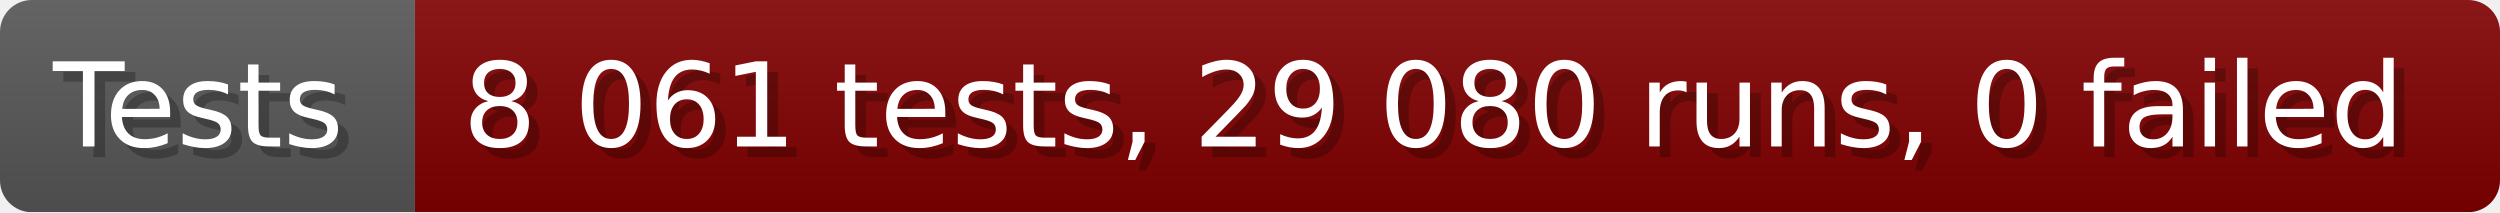
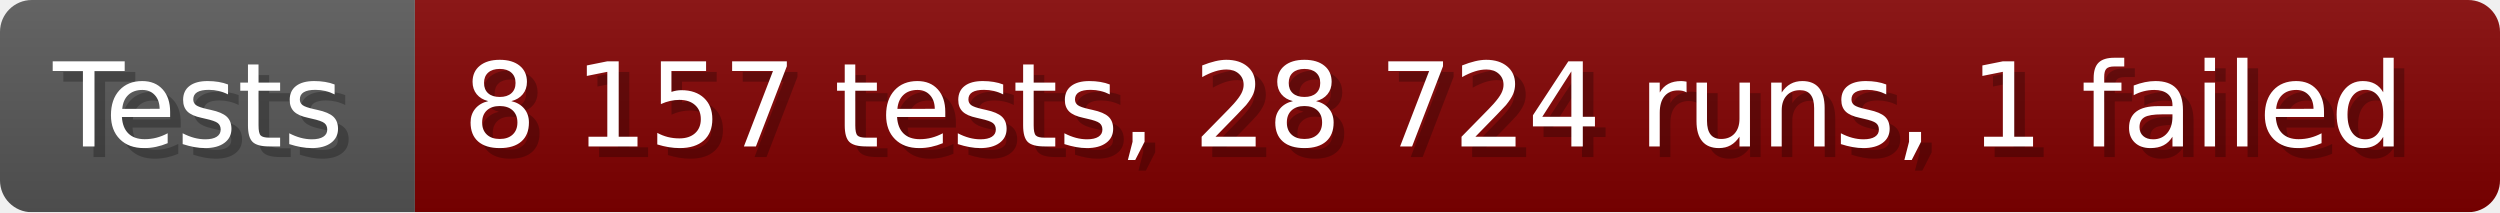
- <svg xmlns="http://www.w3.org/2000/svg" width="235.6" height="20" viewBox="0 0 2356 200" role="img" aria-label="Tests: 8 061 tests, 29 080 runs, 0 failed">
+ <svg xmlns="http://www.w3.org/2000/svg" width="235.6" height="20" viewBox="0 0 2356 200" role="img" aria-label="Tests: 8 157 tests, 28 724 runs, 1 failed">
  <linearGradient id="a" x2="0" y2="100%">
    <stop offset="0" stop-opacity=".1" stop-color="#EEE" />
    <stop offset="1" stop-opacity=".1" />
  </linearGradient>
  <mask id="m">
    <rect width="2356" height="200" rx="30" fill="#FFF" />
  </mask>
  <g mask="url(#m)">
    <rect width="391" height="200" fill="#555" />
    <rect width="1965" height="200" fill="#800000" x="391" />
    <rect width="2356" height="200" fill="url(#a)" />
  </g>
  <g aria-hidden="true" fill="#fff" text-anchor="start" font-family="Verdana,DejaVu Sans,sans-serif" font-size="110">
    <text x="60" y="148" textLength="291" fill="#000" opacity="0.25">Tests</text>
    <text x="50" y="138" textLength="291">Tests</text>
-     <text x="446" y="148" textLength="1865" fill="#000" opacity="0.25">8 061 tests, 29 080 runs, 0 failed</text>
-     <text x="436" y="138" textLength="1865">8 061 tests, 29 080 runs, 0 failed</text>
+     <text x="446" y="148" textLength="1865" fill="#000" opacity="0.25">8 157 tests, 28 724 runs, 1 failed</text>
+     <text x="436" y="138" textLength="1865">8 157 tests, 28 724 runs, 1 failed</text>
  </g>
</svg>
